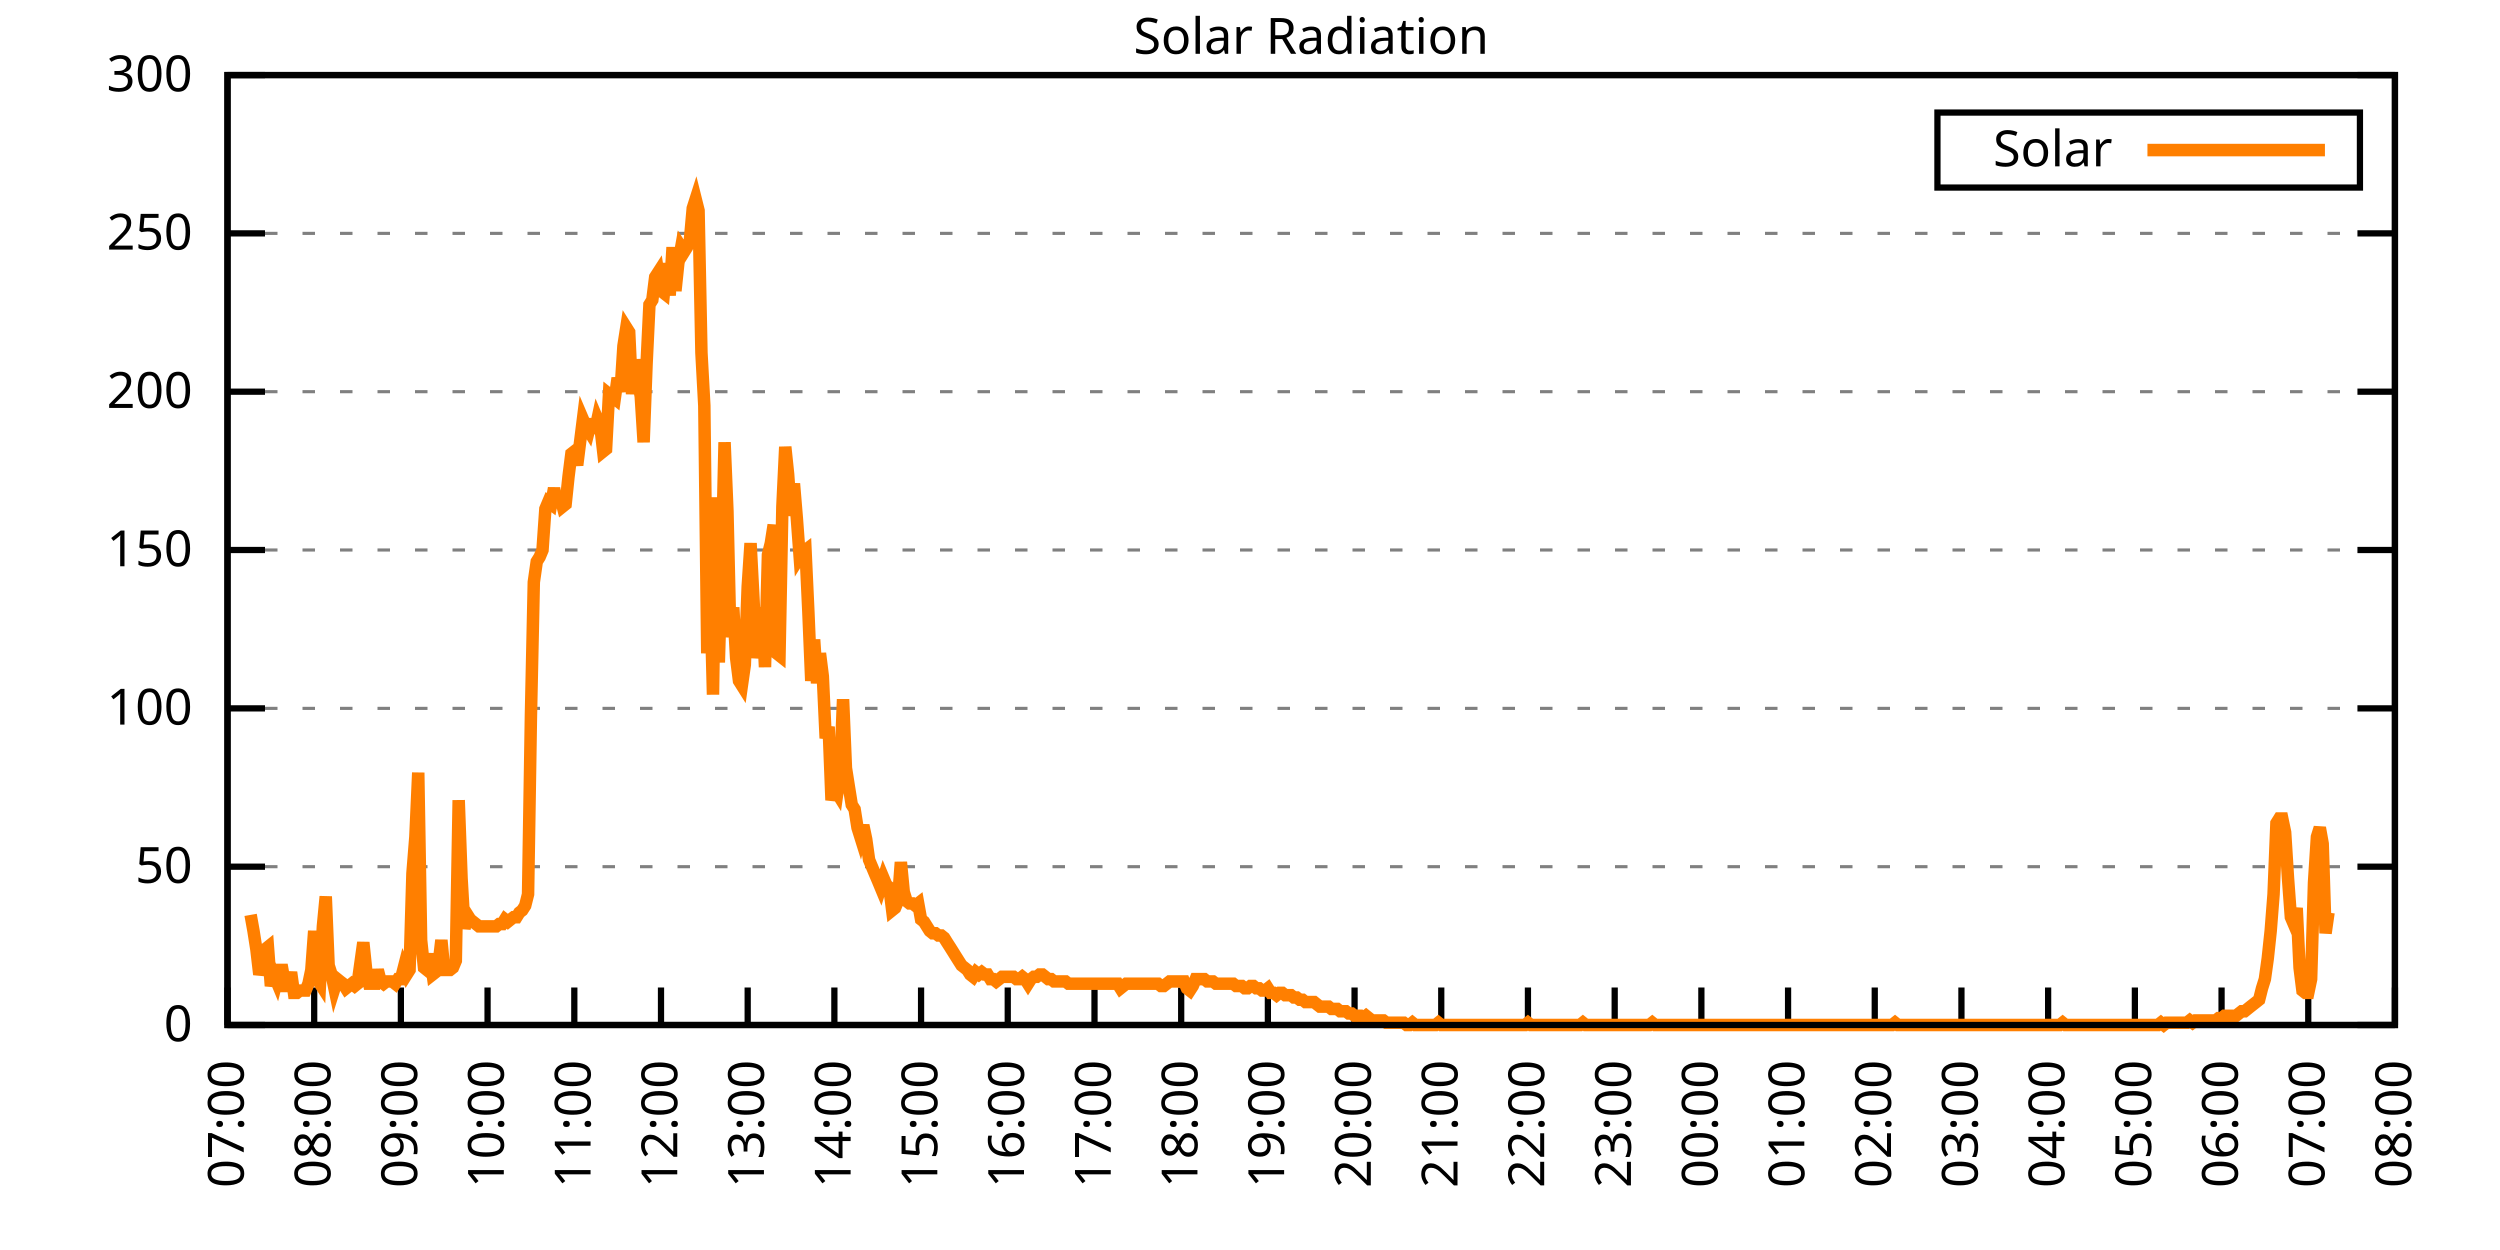
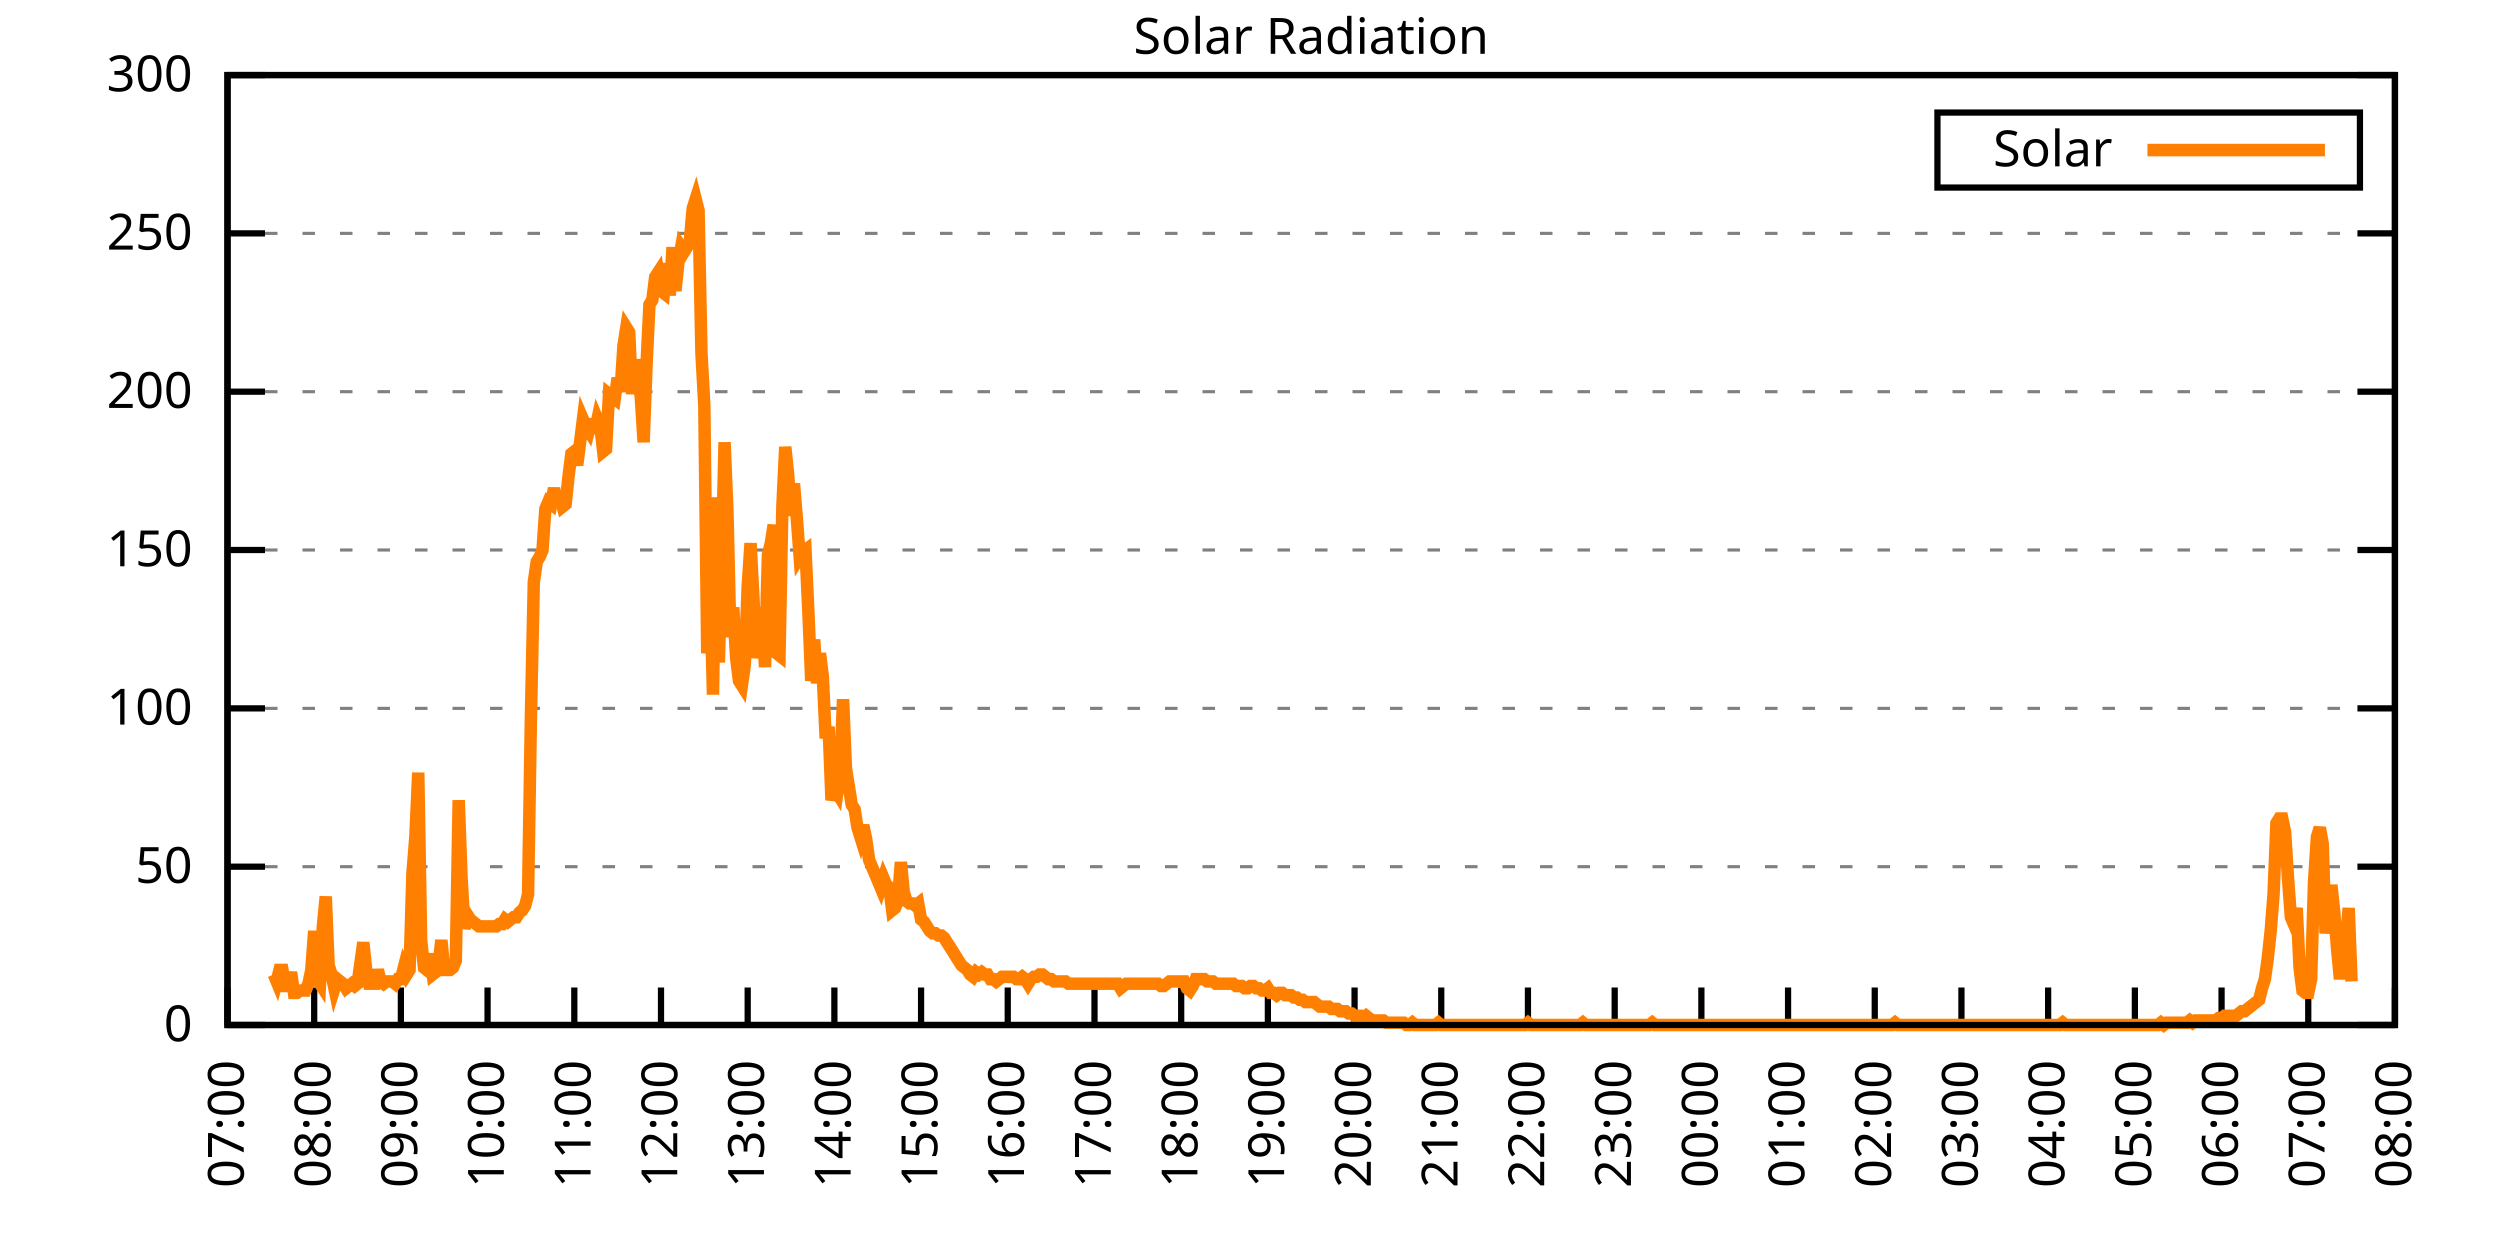
<svg xmlns="http://www.w3.org/2000/svg" xmlns:xlink="http://www.w3.org/1999/xlink" width="400" height="200" viewBox="0 0 400 200">
  <g id="gnuplot_canvas">
    <rect x="0" y="0" width="400" height="200" fill="none" />
    <defs>
      <circle id="gpDot" r="0.5" stroke-width="0.5" stroke="currentColor" />
      <path id="gpPt0" stroke-width="0.333" stroke="currentColor" d="M-1,0 h2 M0,-1 v2" />
      <path id="gpPt1" stroke-width="0.333" stroke="currentColor" d="M-1,-1 L1,1 M1,-1 L-1,1" />
      <path id="gpPt2" stroke-width="0.333" stroke="currentColor" d="M-1,0 L1,0 M0,-1 L0,1 M-1,-1 L1,1 M-1,1 L1,-1" />
      <rect id="gpPt3" stroke-width="0.333" stroke="currentColor" x="-1" y="-1" width="2" height="2" />
      <rect id="gpPt4" stroke-width="0.333" stroke="currentColor" fill="currentColor" x="-1" y="-1" width="2" height="2" />
      <circle id="gpPt5" stroke-width="0.333" stroke="currentColor" cx="0" cy="0" r="1" />
      <use xlink:href="#gpPt5" id="gpPt6" fill="currentColor" stroke="none" />
      <path id="gpPt7" stroke-width="0.333" stroke="currentColor" d="M0,-1.33 L-1.33,0.67 L1.33,0.67 z" />
      <use xlink:href="#gpPt7" id="gpPt8" fill="currentColor" stroke="none" />
      <use xlink:href="#gpPt7" id="gpPt9" stroke="currentColor" transform="rotate(180)" />
      <use xlink:href="#gpPt9" id="gpPt10" fill="currentColor" stroke="none" />
      <use xlink:href="#gpPt3" id="gpPt11" stroke="currentColor" transform="rotate(45)" />
      <use xlink:href="#gpPt11" id="gpPt12" fill="currentColor" stroke="none" />
      <path id="gpPt13" stroke-width="0.333" stroke="currentColor" d="M0,1.330 L1.265,0.411 L0.782,-1.067 L-0.782,-1.076 L-1.265,0.411 z" />
      <use xlink:href="#gpPt13" id="gpPt14" fill="currentColor" stroke="none" />
      <filter id="textbox" filterUnits="objectBoundingBox" x="0" y="0" height="1" width="1">
        <feFlood flood-color="white" flood-opacity="1" result="bgnd" />
        <feComposite in="SourceGraphic" in2="bgnd" operator="atop" />
      </filter>
      <filter id="greybox" filterUnits="objectBoundingBox" x="0" y="0" height="1" width="1">
        <feFlood flood-color="lightgrey" flood-opacity="1" result="grey" />
        <feComposite in="SourceGraphic" in2="grey" operator="atop" />
      </filter>
    </defs>
    <g fill="none" color="white" stroke="currentColor" stroke-width="1.00" stroke-linecap="butt" stroke-linejoin="miter">
</g>
    <g fill="none" color="black" stroke="currentColor" stroke-width="1.00" stroke-linecap="butt" stroke-linejoin="miter">
      <g stroke="none" shape-rendering="crispEdges">
        <polygon fill="rgb(255, 255, 255)" points="36.40,164.00 383.18,164.00 383.18,12.02 36.40,12.02 " />
      </g>
    </g>
    <g fill="none" color="black" stroke="currentColor" stroke-width="1.00" stroke-linecap="butt" stroke-linejoin="miter">
</g>
    <g fill="none" color="black" stroke="black" stroke-width="0.50" stroke-linecap="butt" stroke-linejoin="miter">
</g>
    <g fill="none" color="gray" stroke="currentColor" stroke-width="0.50" stroke-linecap="butt" stroke-linejoin="miter">
      <path stroke="gray" stroke-dasharray="2,4" class="gridline" d="M36.40,164.00 L383.19,164.00  " />
    </g>
    <g fill="none" color="gray" stroke="gray" stroke-width="1.00" stroke-linecap="butt" stroke-linejoin="miter">
</g>
    <g fill="none" color="black" stroke="currentColor" stroke-width="1.00" stroke-linecap="butt" stroke-linejoin="miter">
      <path stroke="black" d="M36.40,164.00 L42.40,164.00 M383.19,164.00 L377.19,164.00  " />
      <g transform="translate(30.80,166.60)" stroke="none" fill="black" font-family="Sans" font-size="8.00" text-anchor="end">
        <text>
          <tspan font-family="Sans"> 0</tspan>
        </text>
      </g>
    </g>
    <g fill="none" color="black" stroke="currentColor" stroke-width="1.00" stroke-linecap="butt" stroke-linejoin="miter">
</g>
    <g fill="none" color="black" stroke="black" stroke-width="0.50" stroke-linecap="butt" stroke-linejoin="miter">
</g>
    <g fill="none" color="gray" stroke="currentColor" stroke-width="0.50" stroke-linecap="butt" stroke-linejoin="miter">
      <path stroke="gray" stroke-dasharray="2,4" class="gridline" d="M36.40,138.67 L383.19,138.67  " />
    </g>
    <g fill="none" color="gray" stroke="gray" stroke-width="1.00" stroke-linecap="butt" stroke-linejoin="miter">
</g>
    <g fill="none" color="black" stroke="currentColor" stroke-width="1.00" stroke-linecap="butt" stroke-linejoin="miter">
      <path stroke="black" d="M36.40,138.67 L42.40,138.67 M383.19,138.67 L377.19,138.67  " />
      <g transform="translate(30.80,141.27)" stroke="none" fill="black" font-family="Sans" font-size="8.00" text-anchor="end">
        <text>
          <tspan font-family="Sans"> 50</tspan>
        </text>
      </g>
    </g>
    <g fill="none" color="black" stroke="currentColor" stroke-width="1.00" stroke-linecap="butt" stroke-linejoin="miter">
</g>
    <g fill="none" color="black" stroke="black" stroke-width="0.50" stroke-linecap="butt" stroke-linejoin="miter">
</g>
    <g fill="none" color="gray" stroke="currentColor" stroke-width="0.50" stroke-linecap="butt" stroke-linejoin="miter">
      <path stroke="gray" stroke-dasharray="2,4" class="gridline" d="M36.40,113.34 L383.19,113.34  " />
    </g>
    <g fill="none" color="gray" stroke="gray" stroke-width="1.00" stroke-linecap="butt" stroke-linejoin="miter">
</g>
    <g fill="none" color="black" stroke="currentColor" stroke-width="1.00" stroke-linecap="butt" stroke-linejoin="miter">
      <path stroke="black" d="M36.40,113.34 L42.40,113.34 M383.19,113.34 L377.19,113.34  " />
      <g transform="translate(30.80,115.94)" stroke="none" fill="black" font-family="Sans" font-size="8.00" text-anchor="end">
        <text>
          <tspan font-family="Sans"> 100</tspan>
        </text>
      </g>
    </g>
    <g fill="none" color="black" stroke="currentColor" stroke-width="1.00" stroke-linecap="butt" stroke-linejoin="miter">
</g>
    <g fill="none" color="black" stroke="black" stroke-width="0.50" stroke-linecap="butt" stroke-linejoin="miter">
</g>
    <g fill="none" color="gray" stroke="currentColor" stroke-width="0.50" stroke-linecap="butt" stroke-linejoin="miter">
      <path stroke="gray" stroke-dasharray="2,4" class="gridline" d="M36.40,88.00 L383.19,88.00  " />
    </g>
    <g fill="none" color="gray" stroke="gray" stroke-width="1.00" stroke-linecap="butt" stroke-linejoin="miter">
</g>
    <g fill="none" color="black" stroke="currentColor" stroke-width="1.00" stroke-linecap="butt" stroke-linejoin="miter">
      <path stroke="black" d="M36.40,88.00 L42.40,88.00 M383.19,88.00 L377.19,88.00  " />
      <g transform="translate(30.80,90.60)" stroke="none" fill="black" font-family="Sans" font-size="8.00" text-anchor="end">
        <text>
          <tspan font-family="Sans"> 150</tspan>
        </text>
      </g>
    </g>
    <g fill="none" color="black" stroke="currentColor" stroke-width="1.00" stroke-linecap="butt" stroke-linejoin="miter">
</g>
    <g fill="none" color="black" stroke="black" stroke-width="0.50" stroke-linecap="butt" stroke-linejoin="miter">
</g>
    <g fill="none" color="gray" stroke="currentColor" stroke-width="0.50" stroke-linecap="butt" stroke-linejoin="miter">
      <path stroke="gray" stroke-dasharray="2,4" class="gridline" d="M36.40,62.67 L383.19,62.67  " />
    </g>
    <g fill="none" color="gray" stroke="gray" stroke-width="1.00" stroke-linecap="butt" stroke-linejoin="miter">
</g>
    <g fill="none" color="black" stroke="currentColor" stroke-width="1.00" stroke-linecap="butt" stroke-linejoin="miter">
      <path stroke="black" d="M36.40,62.67 L42.40,62.67 M383.19,62.67 L377.19,62.67  " />
      <g transform="translate(30.80,65.27)" stroke="none" fill="black" font-family="Sans" font-size="8.00" text-anchor="end">
        <text>
          <tspan font-family="Sans"> 200</tspan>
        </text>
      </g>
    </g>
    <g fill="none" color="black" stroke="currentColor" stroke-width="1.00" stroke-linecap="butt" stroke-linejoin="miter">
</g>
    <g fill="none" color="black" stroke="black" stroke-width="0.50" stroke-linecap="butt" stroke-linejoin="miter">
</g>
    <g fill="none" color="gray" stroke="currentColor" stroke-width="0.50" stroke-linecap="butt" stroke-linejoin="miter">
      <path stroke="gray" stroke-dasharray="2,4" class="gridline" d="M36.40,37.34 L383.19,37.34  " />
    </g>
    <g fill="none" color="gray" stroke="gray" stroke-width="1.00" stroke-linecap="butt" stroke-linejoin="miter">
</g>
    <g fill="none" color="black" stroke="currentColor" stroke-width="1.00" stroke-linecap="butt" stroke-linejoin="miter">
      <path stroke="black" d="M36.40,37.34 L42.40,37.34 M383.19,37.34 L377.19,37.34  " />
      <g transform="translate(30.80,39.94)" stroke="none" fill="black" font-family="Sans" font-size="8.00" text-anchor="end">
        <text>
          <tspan font-family="Sans"> 250</tspan>
        </text>
      </g>
    </g>
    <g fill="none" color="black" stroke="currentColor" stroke-width="1.00" stroke-linecap="butt" stroke-linejoin="miter">
</g>
    <g fill="none" color="black" stroke="black" stroke-width="0.50" stroke-linecap="butt" stroke-linejoin="miter">
</g>
    <g fill="none" color="gray" stroke="currentColor" stroke-width="0.50" stroke-linecap="butt" stroke-linejoin="miter">
      <path stroke="gray" stroke-dasharray="2,4" class="gridline" d="M36.40,12.01 L383.19,12.01  " />
    </g>
    <g fill="none" color="gray" stroke="gray" stroke-width="1.00" stroke-linecap="butt" stroke-linejoin="miter">
</g>
    <g fill="none" color="black" stroke="currentColor" stroke-width="1.00" stroke-linecap="butt" stroke-linejoin="miter">
      <path stroke="black" d="M36.40,12.01 L42.40,12.01 M383.19,12.01 L377.19,12.01  " />
      <g transform="translate(30.80,14.61)" stroke="none" fill="black" font-family="Sans" font-size="8.00" text-anchor="end">
        <text>
          <tspan font-family="Sans"> 300</tspan>
        </text>
      </g>
    </g>
    <g fill="none" color="black" stroke="currentColor" stroke-width="1.00" stroke-linecap="butt" stroke-linejoin="miter">
      <path stroke="black" d="M36.40,164.00 L36.40,158.00  " />
      <g transform="translate(39.00,169.60) rotate(270.00)" stroke="none" fill="black" font-family="Sans" font-size="8.00" text-anchor="end">
        <text>
          <tspan font-family="Sans">07:00</tspan>
        </text>
      </g>
    </g>
    <g fill="none" color="black" stroke="currentColor" stroke-width="1.00" stroke-linecap="butt" stroke-linejoin="miter">
      <path stroke="black" d="M50.27,164.00 L50.27,158.00  " />
      <g transform="translate(52.87,169.60) rotate(270.00)" stroke="none" fill="black" font-family="Sans" font-size="8.00" text-anchor="end">
        <text>
          <tspan font-family="Sans">08:00</tspan>
        </text>
      </g>
    </g>
    <g fill="none" color="black" stroke="currentColor" stroke-width="1.00" stroke-linecap="butt" stroke-linejoin="miter">
      <path stroke="black" d="M64.14,164.00 L64.14,158.00  " />
      <g transform="translate(66.74,169.60) rotate(270.00)" stroke="none" fill="black" font-family="Sans" font-size="8.00" text-anchor="end">
        <text>
          <tspan font-family="Sans">09:00</tspan>
        </text>
      </g>
    </g>
    <g fill="none" color="black" stroke="currentColor" stroke-width="1.00" stroke-linecap="butt" stroke-linejoin="miter">
      <path stroke="black" d="M78.01,164.00 L78.01,158.00  " />
      <g transform="translate(80.61,169.60) rotate(270.00)" stroke="none" fill="black" font-family="Sans" font-size="8.00" text-anchor="end">
        <text>
          <tspan font-family="Sans">10:00</tspan>
        </text>
      </g>
    </g>
    <g fill="none" color="black" stroke="currentColor" stroke-width="1.00" stroke-linecap="butt" stroke-linejoin="miter">
      <path stroke="black" d="M91.89,164.00 L91.89,158.00  " />
      <g transform="translate(94.49,169.60) rotate(270.00)" stroke="none" fill="black" font-family="Sans" font-size="8.00" text-anchor="end">
        <text>
          <tspan font-family="Sans">11:00</tspan>
        </text>
      </g>
    </g>
    <g fill="none" color="black" stroke="currentColor" stroke-width="1.00" stroke-linecap="butt" stroke-linejoin="miter">
      <path stroke="black" d="M105.76,164.00 L105.76,158.00  " />
      <g transform="translate(108.36,169.60) rotate(270.00)" stroke="none" fill="black" font-family="Sans" font-size="8.00" text-anchor="end">
        <text>
          <tspan font-family="Sans">12:00</tspan>
        </text>
      </g>
    </g>
    <g fill="none" color="black" stroke="currentColor" stroke-width="1.00" stroke-linecap="butt" stroke-linejoin="miter">
      <path stroke="black" d="M119.63,164.00 L119.63,158.00  " />
      <g transform="translate(122.23,169.60) rotate(270.00)" stroke="none" fill="black" font-family="Sans" font-size="8.00" text-anchor="end">
        <text>
          <tspan font-family="Sans">13:00</tspan>
        </text>
      </g>
    </g>
    <g fill="none" color="black" stroke="currentColor" stroke-width="1.00" stroke-linecap="butt" stroke-linejoin="miter">
      <path stroke="black" d="M133.50,164.00 L133.50,158.00  " />
      <g transform="translate(136.10,169.60) rotate(270.00)" stroke="none" fill="black" font-family="Sans" font-size="8.00" text-anchor="end">
        <text>
          <tspan font-family="Sans">14:00</tspan>
        </text>
      </g>
    </g>
    <g fill="none" color="black" stroke="currentColor" stroke-width="1.00" stroke-linecap="butt" stroke-linejoin="miter">
      <path stroke="black" d="M147.37,164.00 L147.37,158.00  " />
      <g transform="translate(149.97,169.60) rotate(270.00)" stroke="none" fill="black" font-family="Sans" font-size="8.00" text-anchor="end">
        <text>
          <tspan font-family="Sans">15:00</tspan>
        </text>
      </g>
    </g>
    <g fill="none" color="black" stroke="currentColor" stroke-width="1.00" stroke-linecap="butt" stroke-linejoin="miter">
      <path stroke="black" d="M161.24,164.00 L161.24,158.00  " />
      <g transform="translate(163.84,169.60) rotate(270.00)" stroke="none" fill="black" font-family="Sans" font-size="8.00" text-anchor="end">
        <text>
          <tspan font-family="Sans">16:00</tspan>
        </text>
      </g>
    </g>
    <g fill="none" color="black" stroke="currentColor" stroke-width="1.00" stroke-linecap="butt" stroke-linejoin="miter">
      <path stroke="black" d="M175.12,164.00 L175.12,158.00  " />
      <g transform="translate(177.72,169.60) rotate(270.00)" stroke="none" fill="black" font-family="Sans" font-size="8.00" text-anchor="end">
        <text>
          <tspan font-family="Sans">17:00</tspan>
        </text>
      </g>
    </g>
    <g fill="none" color="black" stroke="currentColor" stroke-width="1.00" stroke-linecap="butt" stroke-linejoin="miter">
      <path stroke="black" d="M188.99,164.00 L188.99,158.00  " />
      <g transform="translate(191.59,169.60) rotate(270.00)" stroke="none" fill="black" font-family="Sans" font-size="8.00" text-anchor="end">
        <text>
          <tspan font-family="Sans">18:00</tspan>
        </text>
      </g>
    </g>
    <g fill="none" color="black" stroke="currentColor" stroke-width="1.00" stroke-linecap="butt" stroke-linejoin="miter">
      <path stroke="black" d="M202.86,164.00 L202.86,158.00  " />
      <g transform="translate(205.46,169.60) rotate(270.00)" stroke="none" fill="black" font-family="Sans" font-size="8.00" text-anchor="end">
        <text>
          <tspan font-family="Sans">19:00</tspan>
        </text>
      </g>
    </g>
    <g fill="none" color="black" stroke="currentColor" stroke-width="1.00" stroke-linecap="butt" stroke-linejoin="miter">
      <path stroke="black" d="M216.73,164.00 L216.73,158.00  " />
      <g transform="translate(219.33,169.60) rotate(270.00)" stroke="none" fill="black" font-family="Sans" font-size="8.00" text-anchor="end">
        <text>
          <tspan font-family="Sans">20:00</tspan>
        </text>
      </g>
    </g>
    <g fill="none" color="black" stroke="currentColor" stroke-width="1.00" stroke-linecap="butt" stroke-linejoin="miter">
      <path stroke="black" d="M230.60,164.00 L230.60,158.00  " />
      <g transform="translate(233.20,169.60) rotate(270.00)" stroke="none" fill="black" font-family="Sans" font-size="8.00" text-anchor="end">
        <text>
          <tspan font-family="Sans">21:00</tspan>
        </text>
      </g>
    </g>
    <g fill="none" color="black" stroke="currentColor" stroke-width="1.00" stroke-linecap="butt" stroke-linejoin="miter">
      <path stroke="black" d="M244.47,164.00 L244.47,158.00  " />
      <g transform="translate(247.07,169.60) rotate(270.00)" stroke="none" fill="black" font-family="Sans" font-size="8.00" text-anchor="end">
        <text>
          <tspan font-family="Sans">22:00</tspan>
        </text>
      </g>
    </g>
    <g fill="none" color="black" stroke="currentColor" stroke-width="1.00" stroke-linecap="butt" stroke-linejoin="miter">
      <path stroke="black" d="M258.35,164.00 L258.35,158.00  " />
      <g transform="translate(260.95,169.60) rotate(270.00)" stroke="none" fill="black" font-family="Sans" font-size="8.00" text-anchor="end">
        <text>
          <tspan font-family="Sans">23:00</tspan>
        </text>
      </g>
    </g>
    <g fill="none" color="black" stroke="currentColor" stroke-width="1.00" stroke-linecap="butt" stroke-linejoin="miter">
      <path stroke="black" d="M272.22,164.00 L272.22,158.00  " />
      <g transform="translate(274.82,169.60) rotate(270.00)" stroke="none" fill="black" font-family="Sans" font-size="8.00" text-anchor="end">
        <text>
          <tspan font-family="Sans">00:00</tspan>
        </text>
      </g>
    </g>
    <g fill="none" color="black" stroke="currentColor" stroke-width="1.00" stroke-linecap="butt" stroke-linejoin="miter">
      <path stroke="black" d="M286.09,164.00 L286.09,158.00  " />
      <g transform="translate(288.69,169.60) rotate(270.00)" stroke="none" fill="black" font-family="Sans" font-size="8.00" text-anchor="end">
        <text>
          <tspan font-family="Sans">01:00</tspan>
        </text>
      </g>
    </g>
    <g fill="none" color="black" stroke="currentColor" stroke-width="1.00" stroke-linecap="butt" stroke-linejoin="miter">
      <path stroke="black" d="M299.96,164.00 L299.96,158.00  " />
      <g transform="translate(302.56,169.60) rotate(270.00)" stroke="none" fill="black" font-family="Sans" font-size="8.00" text-anchor="end">
        <text>
          <tspan font-family="Sans">02:00</tspan>
        </text>
      </g>
    </g>
    <g fill="none" color="black" stroke="currentColor" stroke-width="1.00" stroke-linecap="butt" stroke-linejoin="miter">
      <path stroke="black" d="M313.83,164.00 L313.83,158.00  " />
      <g transform="translate(316.43,169.60) rotate(270.00)" stroke="none" fill="black" font-family="Sans" font-size="8.00" text-anchor="end">
        <text>
          <tspan font-family="Sans">03:00</tspan>
        </text>
      </g>
    </g>
    <g fill="none" color="black" stroke="currentColor" stroke-width="1.00" stroke-linecap="butt" stroke-linejoin="miter">
      <path stroke="black" d="M327.70,164.00 L327.70,158.00  " />
      <g transform="translate(330.30,169.60) rotate(270.00)" stroke="none" fill="black" font-family="Sans" font-size="8.00" text-anchor="end">
        <text>
          <tspan font-family="Sans">04:00</tspan>
        </text>
      </g>
    </g>
    <g fill="none" color="black" stroke="currentColor" stroke-width="1.00" stroke-linecap="butt" stroke-linejoin="miter">
      <path stroke="black" d="M341.58,164.00 L341.58,158.00  " />
      <g transform="translate(344.18,169.60) rotate(270.00)" stroke="none" fill="black" font-family="Sans" font-size="8.00" text-anchor="end">
        <text>
          <tspan font-family="Sans">05:00</tspan>
        </text>
      </g>
    </g>
    <g fill="none" color="black" stroke="currentColor" stroke-width="1.00" stroke-linecap="butt" stroke-linejoin="miter">
      <path stroke="black" d="M355.45,164.00 L355.45,158.00  " />
      <g transform="translate(358.05,169.60) rotate(270.00)" stroke="none" fill="black" font-family="Sans" font-size="8.00" text-anchor="end">
        <text>
          <tspan font-family="Sans">06:00</tspan>
        </text>
      </g>
    </g>
    <g fill="none" color="black" stroke="currentColor" stroke-width="1.00" stroke-linecap="butt" stroke-linejoin="miter">
      <path stroke="black" d="M369.32,164.00 L369.32,158.00  " />
      <g transform="translate(371.92,169.60) rotate(270.00)" stroke="none" fill="black" font-family="Sans" font-size="8.00" text-anchor="end">
        <text>
          <tspan font-family="Sans">07:00</tspan>
        </text>
      </g>
    </g>
    <g fill="none" color="black" stroke="currentColor" stroke-width="1.00" stroke-linecap="butt" stroke-linejoin="miter">
      <path stroke="black" d="M383.19,164.00 L383.19,158.00  " />
      <g transform="translate(385.79,169.60) rotate(270.00)" stroke="none" fill="black" font-family="Sans" font-size="8.00" text-anchor="end">
        <text>
          <tspan font-family="Sans">08:00</tspan>
        </text>
      </g>
    </g>
    <g fill="none" color="black" stroke="currentColor" stroke-width="1.00" stroke-linecap="butt" stroke-linejoin="miter">
</g>
    <g fill="none" color="black" stroke="currentColor" stroke-width="1.00" stroke-linecap="butt" stroke-linejoin="miter">
      <path stroke="black" d="M36.40,12.01 L36.40,164.00 L383.19,164.00 L383.19,12.01 L36.40,12.01 Z  " />
    </g>
    <g fill="none" color="black" stroke="currentColor" stroke-width="1.00" stroke-linecap="butt" stroke-linejoin="miter">
</g>
    <g fill="none" color="black" stroke="currentColor" stroke-width="1.00" stroke-linecap="butt" stroke-linejoin="miter">
      <path stroke="black" d="M309.99,30.01 L309.99,18.01 L377.59,18.01 L377.59,30.01 L309.99,30.01 Z  " />
    </g>
    <g id="Solar_Radiation_plot_1">
      <g fill="none" color="white" stroke="black" stroke-width="2.00" stroke-linecap="butt" stroke-linejoin="miter">
</g>
      <g fill="none" color="black" stroke="currentColor" stroke-width="2.00" stroke-linecap="butt" stroke-linejoin="miter">
        <g transform="translate(337.99,26.61)" stroke="none" fill="black" font-family="Sans" font-size="8.00" text-anchor="end">
          <text>
            <tspan font-family="Sans">Solar</tspan>
          </text>
        </g>
      </g>
      <g fill="none" color="black" stroke="currentColor" stroke-width="2.00" stroke-linecap="butt" stroke-linejoin="miter">
-         <path stroke="rgb(255, 127,   0)" d="M343.59,24.01 L371.99,24.01 M40.10,146.38 L40.56,148.95 L41.02,151.89 L41.49,155.92 L41.95,154.46 L42.41,151.89   L42.87,151.52 L43.34,157.76 L43.80,155.92 L44.26,157.03 L44.72,155.19 L45.19,155.19 L45.65,157.76 L46.11,157.76   L46.57,155.56 L47.03,158.86 L47.50,158.86 L47.96,158.49 L48.42,158.49 L48.88,158.49 L49.35,157.39 L49.81,155.19   L50.27,148.95 L50.73,156.66 L51.20,157.39 L51.66,148.22 L52.12,143.44 L52.58,154.46 L53.05,155.92 L53.51,158.13   L53.97,156.66 L54.43,157.03 L54.90,157.39 L55.36,158.13 L55.82,157.76 L56.28,157.39 L56.75,157.76 L57.21,157.39   L57.67,154.09 L58.13,150.79 L58.59,155.19 L59.06,157.39 L59.52,157.39 L59.98,157.39 L60.44,155.19 L60.91,157.03   L61.37,157.39 L61.83,157.03 L62.29,157.03 L62.76,157.03 L63.22,157.39 L63.68,156.66 L64.14,156.66 L64.61,154.82   L65.07,155.92 L65.53,155.19 L65.99,139.77 L66.46,133.90 L66.92,123.62 L67.38,150.42 L67.84,154.82 L68.30,155.19   L68.77,152.62 L69.23,155.92 L69.69,155.56 L70.15,154.46 L70.62,150.42 L71.08,155.19 L71.54,155.19 L72.00,155.19   L72.47,154.82 L72.93,153.72 L73.39,128.03 L73.85,140.51 L74.32,148.58 L74.78,146.38 L75.24,147.11 L75.70,147.48   L76.17,147.85 L76.63,148.22 L77.09,148.22 L77.55,148.22 L78.01,148.22 L78.48,148.22 L78.94,148.22 L79.40,148.22   L79.86,147.85 L80.33,147.85 L80.79,147.11 L81.25,147.48 L81.71,147.11 L82.18,146.75 L82.64,146.75 L83.10,146.01   L83.56,145.65 L84.03,144.91 L84.49,143.08 L84.95,114.44 L85.41,93.15 L85.88,89.85 L86.34,89.12 L86.80,88.02   L87.26,81.41 L87.72,80.31 L88.19,80.67 L88.65,78.10 L89.11,81.04 L89.57,79.21 L90.04,81.04 L90.50,80.67   L90.96,76.27 L91.42,72.60 L91.89,72.23 L92.35,74.43 L92.81,70.76 L93.27,67.09 L93.74,68.19 L94.20,68.93   L94.66,67.09 L95.12,69.29 L95.59,67.09 L96.05,68.19 L96.51,72.23 L96.97,71.86 L97.44,63.05 L97.90,63.42   L98.36,63.79 L98.82,60.48 L99.28,62.69 L99.75,55.35 L100.21,52.41 L100.67,53.14 L101.13,63.05 L101.60,57.55   L102.06,60.85 L102.52,63.42 L102.98,70.76 L103.45,58.28 L103.91,48.74 L104.37,48.00 L104.83,44.33 L105.30,43.60   L105.76,46.54 L106.22,46.90 L106.68,42.13 L107.15,47.27 L107.61,39.56 L108.07,46.54 L108.53,42.13 L108.99,39.56   L109.46,40.30 L109.92,39.56 L110.38,38.46 L110.84,33.32 L111.31,31.85 L111.77,33.69 L112.23,56.45 L112.69,64.89   L113.16,104.53 L113.62,93.52 L114.08,111.14 L114.54,79.57 L115.01,106.00 L115.47,90.59 L115.93,70.76 L116.39,81.78   L116.86,101.96 L117.32,97.19 L117.78,105.27 L118.24,108.94 L118.70,109.67 L119.17,106.37 L119.63,93.89 L120.09,86.91   L120.55,95.72 L121.02,105.27 L121.48,102.33 L121.94,97.19 L122.40,106.74 L122.87,88.75 L123.33,86.91 L123.79,83.98   L124.25,104.53 L124.72,104.90 L125.18,81.04 L125.64,71.50 L126.10,75.90 L126.57,82.51 L127.03,77.37 L127.49,82.88   L127.95,89.12 L128.41,88.38 L128.88,88.02 L129.34,97.93 L129.80,108.94 L130.26,102.33 L130.73,109.31 L131.19,104.53   L131.65,108.20 L132.11,118.12 L132.58,116.28 L133.04,128.03 L133.50,126.19 L133.96,126.93 L134.43,123.62 L134.89,111.88   L135.35,122.89 L135.81,125.82 L136.28,128.76 L136.74,129.49 L137.20,132.43 L137.66,133.90 L138.13,132.06 L138.59,134.27   L139.05,137.57 L139.51,138.67 L139.97,139.77 L140.44,140.87 L140.90,141.98 L141.36,140.51 L141.82,141.61 L142.29,141.98   L142.75,145.65 L143.21,145.28 L143.67,144.18 L144.14,137.94 L144.60,142.71 L145.06,144.18 L145.52,144.55 L145.99,144.55   L146.45,144.91 L146.91,144.55 L147.37,147.11 L147.84,147.48 L148.30,148.22 L148.76,148.95 L149.22,149.32 L149.68,149.32   L150.15,149.68 L150.61,149.68 L151.07,150.05 L151.53,150.79 L152.00,151.52 L152.46,152.25 L152.92,152.99 L153.38,153.72   L153.85,154.46 L154.31,154.82 L154.77,155.19 L155.23,155.92 L155.70,156.29 L156.16,155.56 L156.62,155.92 L157.08,155.56   L157.55,155.92 L158.01,155.92 L158.47,156.66 L158.93,156.66 L159.39,157.03 L159.86,156.66 L160.32,156.29 L160.78,156.29   L161.24,156.29 L161.71,156.29 L162.17,156.29 L162.63,156.66 L163.09,156.66 L163.56,156.29 L164.02,156.66 L164.48,157.39   L164.94,156.66 L165.41,156.29 L165.87,156.29 L166.33,155.92 L166.79,155.92 L167.26,156.29 L167.72,156.66 L168.18,156.66   L168.64,157.03 L169.10,157.03 L169.57,157.03 L170.03,157.03 L170.49,157.03 L170.95,157.39 L171.42,157.39 L171.88,157.39   L172.34,157.39 L172.80,157.39 L173.27,157.39 L173.73,157.39 L174.19,157.39 L174.65,157.39 L175.12,157.39 L175.58,157.39   L176.04,157.39 L176.50,157.39 L176.97,157.39 L177.43,157.39 L177.89,157.39 L178.35,157.39 L178.82,157.39 L179.28,158.13   L179.74,157.76 L180.20,157.39 L180.66,157.39 L181.13,157.39 L181.59,157.39 L182.05,157.39 L182.51,157.39 L182.98,157.39   L183.44,157.39 L183.90,157.39 L184.36,157.39 L184.83,157.39 L185.29,157.39 L185.75,157.76 L186.21,157.76 L186.68,157.39   L187.14,157.03 L187.60,157.03 L188.06,157.03 L188.53,157.03 L188.99,157.03 L189.45,157.03 L189.91,158.13 L190.37,158.49   L190.84,157.76 L191.30,156.66 L191.76,156.66 L192.22,156.66 L192.69,156.66 L193.15,157.03 L193.61,157.03 L194.07,157.03   L194.54,157.39 L195.00,157.39 L195.46,157.39 L195.92,157.39 L196.39,157.39 L196.85,157.39 L197.31,157.39 L197.77,157.76   L198.24,157.76 L198.70,157.76 L199.16,158.13 L199.62,158.13 L200.08,157.76 L200.55,157.76 L201.01,158.13 L201.47,158.13   L201.93,158.49 L202.40,158.49 L202.86,158.13 L203.32,158.86 L203.78,158.86 L204.25,159.23 L204.71,158.86 L205.17,158.86   L205.63,159.23 L206.10,159.23 L206.56,159.23 L207.02,159.60 L207.48,159.60 L207.95,159.96 L208.41,159.96 L208.87,160.33   L209.33,160.33 L209.80,160.33 L210.26,160.33 L210.72,160.70 L211.18,161.06 L211.64,161.06 L212.11,161.06 L212.57,161.06   L213.03,161.43 L213.49,161.43 L213.96,161.43 L214.42,161.80 L214.88,161.80 L215.34,161.80 L215.81,162.16 L216.27,162.16   L216.73,162.53 L217.19,162.53 L217.66,162.53 L218.12,162.90 L218.58,162.53 L219.04,162.90 L219.51,163.27 L219.97,163.27   L220.43,163.27 L220.89,163.27 L221.35,163.27 L221.82,163.63 L222.28,163.63 L222.74,163.63 L223.20,163.63 L223.67,163.63   L224.13,163.63 L224.59,163.63 L225.05,164.00 L225.52,164.00 L225.98,163.63 L226.44,164.00 L226.90,164.00 L227.37,164.00   L227.83,164.00 L228.29,164.00 L228.75,164.00 L229.22,164.00 L229.68,164.00 L230.14,163.63 L230.60,164.00 L231.06,164.00   L231.53,164.00 L231.99,164.00 L232.45,164.00 L232.91,164.00 L233.38,164.00 L233.84,164.00 L234.30,164.00 L234.76,164.00   L235.23,164.00 L235.69,164.00 L236.15,164.00 L236.61,164.00 L237.08,164.00 L237.54,164.00 L238.00,164.00 L238.46,164.00   L238.93,164.00 L239.39,164.00 L239.85,164.00 L240.31,164.00 L240.77,164.00 L241.24,164.00 L241.70,164.00 L242.16,164.00   L242.62,164.00 L243.09,164.00 L243.55,164.00 L244.01,164.00 L244.47,163.63 L244.94,164.00 L245.40,164.00 L245.86,164.00   L246.32,164.00 L246.79,164.00 L247.25,164.00 L247.71,164.00 L248.17,164.00 L248.64,164.00 L249.10,164.00 L249.56,164.00   L250.02,164.00 L250.49,164.00 L250.95,164.00 L251.41,164.00 L251.87,164.00 L252.33,164.00 L252.80,164.00 L253.26,163.63   L253.72,164.00 L254.18,164.00 L254.65,164.00 L255.11,164.00 L255.57,164.00 L256.03,164.00 L256.50,164.00 L256.96,164.00   L257.42,164.00 L257.88,164.00 L258.35,164.00 L258.81,164.00 L259.27,164.00 L259.73,164.00 L260.20,164.00 L260.66,164.00   L261.12,164.00 L261.58,164.00 L262.04,164.00 L262.51,164.00 L262.97,164.00 L263.43,164.00 L263.89,164.00 L264.36,163.63   L264.82,164.00 L265.28,164.00 L265.74,164.00 L266.21,164.00 L266.67,164.00 L267.13,164.00 L267.59,164.00 L268.06,164.00   L268.52,164.00 L268.98,164.00 L269.44,164.00 L269.91,164.00 L270.37,164.00 L270.83,164.00 L271.29,164.00 L271.75,164.00   L272.22,164.00 L272.68,164.00 L273.14,164.00 L273.60,164.00 L274.07,164.00 L274.53,164.00 L274.99,164.00 L275.45,164.00   L275.92,164.00 L276.38,164.00 L276.84,164.00 L277.30,164.00 L277.77,164.00 L278.23,164.00 L278.69,164.00 L279.15,164.00   L279.62,164.00 L280.08,164.00 L280.54,164.00 L281.00,164.00 L281.46,164.00 L281.93,164.00 L282.39,164.00 L282.85,164.00   L283.31,164.00 L283.78,164.00 L284.24,164.00 L284.70,164.00 L285.16,164.00 L285.63,164.00 L286.09,164.00 L286.55,164.00   L287.01,164.00 L287.48,164.00 L287.94,164.00 L288.40,164.00 L288.86,164.00 L289.33,164.00 L289.79,164.00 L290.25,164.00   L290.71,164.00 L291.18,164.00 L291.64,164.00 L292.10,164.00 L292.56,164.00 L293.02,164.00 L293.49,164.00 L293.95,164.00   L294.41,164.00 L294.87,164.00 L295.34,164.00 L295.80,164.00 L296.26,164.00 L296.72,164.00 L297.19,164.00 L297.65,164.00   L298.11,164.00 L298.57,164.00 L299.04,164.00 L299.50,164.00 L299.96,164.00 L300.42,164.00 L300.89,164.00 L301.35,164.00   L301.81,164.00 L302.27,164.00 L302.73,164.00 L303.20,163.63 L303.66,164.00 L304.12,164.00 L304.58,164.00 L305.05,164.00   L305.51,164.00 L305.97,164.00 L306.43,164.00 L306.90,164.00 L307.36,164.00 L307.82,164.00 L308.28,164.00 L308.75,164.00   L309.21,164.00 L309.67,164.00 L310.13,164.00 L310.60,164.00 L311.06,164.00 L311.52,164.00 L311.98,164.00 L312.44,164.00   L312.91,164.00 L313.37,164.00 L313.83,164.00 L314.29,164.00 L314.76,164.00 L315.22,164.00 L315.68,164.00 L316.14,164.00   L316.61,164.00 L317.07,164.00 L317.53,164.00 L317.99,164.00 L318.46,164.00 L318.92,164.00 L319.38,164.00 L319.84,164.00   L320.31,164.00 L320.77,164.00 L321.23,164.00 L321.69,164.00 L322.15,164.00 L322.62,164.00 L323.08,164.00 L323.54,164.00   L324.00,164.00 L324.47,164.00 L324.93,164.00 L325.39,164.00 L325.85,164.00 L326.32,164.00 L326.78,164.00 L327.24,164.00   L327.70,164.00 L328.17,164.00 L328.63,164.00 L329.09,164.00 L329.55,164.00 L330.02,163.63 L330.48,164.00 L330.94,164.00   L331.40,164.00 L331.87,164.00 L332.33,164.00 L332.79,164.00 L333.25,164.00 L333.71,164.00 L334.18,164.00 L334.64,164.00   L335.10,164.00 L335.56,164.00 L336.03,164.00 L336.49,164.00 L336.95,164.00 L337.41,164.00 L337.88,164.00 L338.34,164.00   L338.80,164.00 L339.26,164.00 L339.73,164.00 L340.19,164.00 L340.65,164.00 L341.11,164.00 L341.58,164.00 L342.04,164.00   L342.50,164.00 L342.96,164.00 L343.42,164.00 L343.89,164.00 L344.35,164.00 L344.81,164.00 L345.27,164.00 L345.74,163.63   L346.20,164.00 L346.66,163.63 L347.12,163.63 L347.59,163.63 L348.05,163.63 L348.51,163.63 L348.97,163.63 L349.44,163.63   L349.90,163.63 L350.36,163.27 L350.82,163.63 L351.29,163.27 L351.75,163.27 L352.21,163.27 L352.67,163.27 L353.13,163.27   L353.60,163.27 L354.06,163.27 L354.52,163.27 L354.98,162.90 L355.45,162.90 L355.91,162.53 L356.37,162.53 L356.83,162.53   L357.30,162.53 L357.76,162.53 L358.22,162.16 L358.68,161.80 L359.15,161.80 L359.61,161.43 L360.07,161.06 L360.53,160.70   L361.00,160.33 L361.46,159.96 L361.92,158.13 L362.38,156.66 L362.84,153.35 L363.31,148.95 L363.77,143.08 L364.23,131.70   L364.69,130.96 L365.16,130.96 L365.62,133.17 L366.08,140.51 L366.54,146.75 L367.01,147.85 L367.47,145.28 L367.93,154.82   L368.39,158.49 L368.86,158.86 L369.32,158.86 L369.78,156.66 L370.24,141.24 L370.71,133.90 L371.17,132.43 L371.63,135.00   L372.09,149.32 L372.56,146.01  " />
+         <path stroke="rgb(255, 127,   0)" d="M343.59,24.01 L371.99,24.01 M43.80,155.92 L44.26,157.03 L44.72,155.19 L45.19,155.19 L45.65,157.76 L46.11,157.76   L46.57,155.56 L47.03,158.86 L47.50,158.86 L47.96,158.49 L48.42,158.49 L48.88,158.49 L49.35,157.39 L49.81,155.19   L50.27,148.95 L50.73,156.66 L51.20,157.39 L51.66,148.22 L52.12,143.44 L52.58,154.46 L53.05,155.92 L53.51,158.13   L53.97,156.66 L54.43,157.03 L54.90,157.39 L55.36,158.13 L55.82,157.76 L56.28,157.39 L56.75,157.76 L57.21,157.39   L57.67,154.09 L58.13,150.79 L58.59,155.19 L59.06,157.39 L59.52,157.39 L59.98,157.39 L60.44,155.19 L60.91,157.03   L61.37,157.39 L61.83,157.03 L62.29,157.03 L62.76,157.03 L63.22,157.39 L63.68,156.66 L64.14,156.66 L64.61,154.82   L65.07,155.92 L65.53,155.19 L65.99,139.77 L66.46,133.90 L66.92,123.62 L67.38,150.42 L67.84,154.82 L68.30,155.19   L68.77,152.62 L69.23,155.92 L69.69,155.56 L70.15,154.46 L70.62,150.42 L71.08,155.19 L71.54,155.19 L72.00,155.19   L72.47,154.82 L72.93,153.72 L73.39,128.03 L73.85,140.51 L74.32,148.58 L74.78,146.38 L75.24,147.11 L75.70,147.48   L76.17,147.85 L76.63,148.22 L77.09,148.22 L77.55,148.22 L78.01,148.22 L78.48,148.22 L78.94,148.22 L79.40,148.22   L79.86,147.85 L80.33,147.85 L80.79,147.11 L81.25,147.48 L81.71,147.11 L82.18,146.75 L82.64,146.75 L83.10,146.01   L83.56,145.65 L84.03,144.91 L84.49,143.08 L84.95,114.44 L85.41,93.15 L85.88,89.85 L86.34,89.12 L86.80,88.02   L87.26,81.41 L87.72,80.31 L88.19,80.67 L88.65,78.10 L89.11,81.04 L89.57,79.21 L90.04,81.04 L90.50,80.67   L90.96,76.27 L91.42,72.60 L91.89,72.23 L92.35,74.43 L92.81,70.76 L93.27,67.09 L93.74,68.19 L94.20,68.93   L94.66,67.09 L95.12,69.29 L95.59,67.09 L96.05,68.19 L96.51,72.23 L96.97,71.86 L97.44,63.05 L97.90,63.42   L98.36,63.79 L98.82,60.48 L99.28,62.69 L99.75,55.35 L100.21,52.41 L100.67,53.14 L101.13,63.05 L101.60,57.55   L102.06,60.85 L102.52,63.42 L102.98,70.76 L103.45,58.28 L103.91,48.74 L104.37,48.00 L104.83,44.33 L105.30,43.60   L105.76,46.54 L106.22,46.90 L106.68,42.13 L107.15,47.27 L107.61,39.56 L108.07,46.54 L108.53,42.13 L108.99,39.56   L109.46,40.30 L109.92,39.56 L110.38,38.46 L110.84,33.32 L111.31,31.85 L111.77,33.69 L112.23,56.45 L112.69,64.89   L113.16,104.53 L113.62,93.52 L114.08,111.14 L114.54,79.57 L115.01,106.00 L115.47,90.59 L115.93,70.76 L116.39,81.78   L116.86,101.96 L117.32,97.19 L117.78,105.27 L118.24,108.94 L118.70,109.67 L119.17,106.37 L119.63,93.89 L120.09,86.91   L120.55,95.72 L121.02,105.27 L121.48,102.33 L121.94,97.19 L122.40,106.74 L122.87,88.75 L123.33,86.91 L123.79,83.98   L124.25,104.53 L124.72,104.90 L125.18,81.04 L125.64,71.50 L126.10,75.90 L126.57,82.51 L127.03,77.37 L127.49,82.88   L127.95,89.12 L128.41,88.38 L128.88,88.02 L129.34,97.93 L129.80,108.94 L130.26,102.33 L130.73,109.31 L131.19,104.53   L131.65,108.20 L132.11,118.12 L132.58,116.28 L133.04,128.03 L133.50,126.19 L133.96,126.93 L134.43,123.62 L134.89,111.88   L135.35,122.89 L135.81,125.82 L136.28,128.76 L136.74,129.49 L137.20,132.43 L137.66,133.90 L138.13,132.06 L138.59,134.27   L139.05,137.57 L139.51,138.67 L139.97,139.77 L140.44,140.87 L140.90,141.98 L141.36,140.51 L141.82,141.61 L142.29,141.98   L142.75,145.65 L143.21,145.28 L143.67,144.18 L144.14,137.94 L144.60,142.71 L145.06,144.18 L145.52,144.55 L145.99,144.55   L146.45,144.91 L146.91,144.55 L147.37,147.11 L147.84,147.48 L148.30,148.22 L148.76,148.95 L149.22,149.32 L149.68,149.32   L150.15,149.68 L150.61,149.68 L151.07,150.05 L151.53,150.79 L152.00,151.52 L152.46,152.25 L152.92,152.99 L153.38,153.72   L153.85,154.46 L154.31,154.82 L154.77,155.19 L155.23,155.92 L155.70,156.29 L156.16,155.56 L156.62,155.92 L157.08,155.56   L157.55,155.92 L158.01,155.92 L158.47,156.66 L158.93,156.66 L159.39,157.03 L159.86,156.66 L160.32,156.29 L160.78,156.29   L161.24,156.29 L161.71,156.29 L162.17,156.29 L162.63,156.66 L163.09,156.66 L163.56,156.29 L164.02,156.66 L164.48,157.39   L164.94,156.66 L165.41,156.29 L165.87,156.29 L166.33,155.92 L166.79,155.92 L167.26,156.29 L167.72,156.66 L168.18,156.66   L168.64,157.03 L169.10,157.03 L169.57,157.03 L170.03,157.03 L170.49,157.03 L170.95,157.39 L171.42,157.39 L171.88,157.39   L172.34,157.39 L172.80,157.39 L173.27,157.39 L173.73,157.39 L174.19,157.39 L174.65,157.39 L175.12,157.39 L175.58,157.39   L176.04,157.39 L176.50,157.39 L176.97,157.39 L177.43,157.39 L177.89,157.39 L178.35,157.39 L178.82,157.39 L179.28,158.13   L179.74,157.76 L180.20,157.39 L180.66,157.39 L181.13,157.39 L181.59,157.39 L182.05,157.39 L182.51,157.39 L182.98,157.39   L183.44,157.39 L183.90,157.39 L184.36,157.39 L184.83,157.39 L185.29,157.39 L185.75,157.76 L186.21,157.76 L186.68,157.39   L187.14,157.03 L187.60,157.03 L188.06,157.03 L188.53,157.03 L188.99,157.03 L189.45,157.03 L189.91,158.13 L190.37,158.49   L190.84,157.76 L191.30,156.66 L191.76,156.66 L192.22,156.66 L192.69,156.66 L193.15,157.03 L193.61,157.03 L194.07,157.03   L194.54,157.39 L195.00,157.39 L195.46,157.39 L195.92,157.39 L196.39,157.39 L196.85,157.39 L197.31,157.39 L197.77,157.76   L198.24,157.76 L198.70,157.76 L199.16,158.13 L199.62,158.13 L200.08,157.76 L200.55,157.76 L201.01,158.13 L201.47,158.13   L201.93,158.49 L202.40,158.49 L202.86,158.13 L203.32,158.86 L203.78,158.86 L204.25,159.23 L204.71,158.86 L205.17,158.86   L205.63,159.23 L206.10,159.23 L206.56,159.23 L207.02,159.60 L207.48,159.60 L207.95,159.96 L208.41,159.96 L208.87,160.33   L209.33,160.33 L209.80,160.33 L210.26,160.33 L210.72,160.70 L211.18,161.06 L211.64,161.06 L212.11,161.06 L212.57,161.06   L213.03,161.43 L213.49,161.43 L213.96,161.43 L214.42,161.80 L214.88,161.80 L215.34,161.80 L215.81,162.16 L216.27,162.16   L216.73,162.53 L217.19,162.53 L217.66,162.53 L218.12,162.90 L218.58,162.53 L219.04,162.90 L219.51,163.27 L219.97,163.27   L220.43,163.27 L220.89,163.27 L221.35,163.27 L221.82,163.63 L222.28,163.63 L222.74,163.63 L223.20,163.63 L223.67,163.63   L224.13,163.63 L224.59,163.63 L225.05,164.00 L225.52,164.00 L225.98,163.63 L226.44,164.00 L226.90,164.00 L227.37,164.00   L227.83,164.00 L228.29,164.00 L228.75,164.00 L229.22,164.00 L229.68,164.00 L230.14,163.63 L230.60,164.00 L231.06,164.00   L231.53,164.00 L231.99,164.00 L232.45,164.00 L232.91,164.00 L233.38,164.00 L233.84,164.00 L234.30,164.00 L234.76,164.00   L235.23,164.00 L235.69,164.00 L236.15,164.00 L236.61,164.00 L237.08,164.00 L237.54,164.00 L238.00,164.00 L238.46,164.00   L238.93,164.00 L239.39,164.00 L239.85,164.00 L240.31,164.00 L240.77,164.00 L241.24,164.00 L241.70,164.00 L242.16,164.00   L242.62,164.00 L243.09,164.00 L243.55,164.00 L244.01,164.00 L244.47,163.63 L244.94,164.00 L245.40,164.00 L245.86,164.00   L246.32,164.00 L246.79,164.00 L247.25,164.00 L247.71,164.00 L248.17,164.00 L248.64,164.00 L249.10,164.00 L249.56,164.00   L250.02,164.00 L250.49,164.00 L250.95,164.00 L251.41,164.00 L251.87,164.00 L252.33,164.00 L252.80,164.00 L253.26,163.63   L253.72,164.00 L254.18,164.00 L254.65,164.00 L255.11,164.00 L255.57,164.00 L256.03,164.00 L256.50,164.00 L256.96,164.00   L257.42,164.00 L257.88,164.00 L258.35,164.00 L258.81,164.00 L259.27,164.00 L259.73,164.00 L260.20,164.00 L260.66,164.00   L261.12,164.00 L261.58,164.00 L262.04,164.00 L262.51,164.00 L262.97,164.00 L263.43,164.00 L263.89,164.00 L264.36,163.63   L264.82,164.00 L265.28,164.00 L265.74,164.00 L266.21,164.00 L266.67,164.00 L267.13,164.00 L267.59,164.00 L268.06,164.00   L268.52,164.00 L268.98,164.00 L269.44,164.00 L269.91,164.00 L270.37,164.00 L270.83,164.00 L271.29,164.00 L271.75,164.00   L272.22,164.00 L272.68,164.00 L273.14,164.00 L273.60,164.00 L274.07,164.00 L274.53,164.00 L274.99,164.00 L275.45,164.00   L275.92,164.00 L276.38,164.00 L276.84,164.00 L277.30,164.00 L277.77,164.00 L278.23,164.00 L278.69,164.00 L279.15,164.00   L279.62,164.00 L280.08,164.00 L280.54,164.00 L281.00,164.00 L281.46,164.00 L281.93,164.00 L282.39,164.00 L282.85,164.00   L283.31,164.00 L283.78,164.00 L284.24,164.00 L284.70,164.00 L285.16,164.00 L285.63,164.00 L286.09,164.00 L286.55,164.00   L287.01,164.00 L287.48,164.00 L287.94,164.00 L288.40,164.00 L288.86,164.00 L289.33,164.00 L289.79,164.00 L290.25,164.00   L290.71,164.00 L291.18,164.00 L291.64,164.00 L292.10,164.00 L292.56,164.00 L293.02,164.00 L293.49,164.00 L293.95,164.00   L294.41,164.00 L294.87,164.00 L295.34,164.00 L295.80,164.00 L296.26,164.00 L296.72,164.00 L297.19,164.00 L297.65,164.00   L298.11,164.00 L298.57,164.00 L299.04,164.00 L299.50,164.00 L299.96,164.00 L300.42,164.00 L300.89,164.00 L301.35,164.00   L301.81,164.00 L302.27,164.00 L302.73,164.00 L303.20,163.63 L303.66,164.00 L304.12,164.00 L304.58,164.00 L305.05,164.00   L305.51,164.00 L305.97,164.00 L306.43,164.00 L306.90,164.00 L307.36,164.00 L307.82,164.00 L308.28,164.00 L308.75,164.00   L309.21,164.00 L309.67,164.00 L310.13,164.00 L310.60,164.00 L311.06,164.00 L311.52,164.00 L311.98,164.00 L312.44,164.00   L312.91,164.00 L313.37,164.00 L313.83,164.00 L314.29,164.00 L314.76,164.00 L315.22,164.00 L315.68,164.00 L316.14,164.00   L316.61,164.00 L317.07,164.00 L317.53,164.00 L317.99,164.00 L318.46,164.00 L318.92,164.00 L319.38,164.00 L319.84,164.00   L320.31,164.00 L320.77,164.00 L321.23,164.00 L321.69,164.00 L322.15,164.00 L322.62,164.00 L323.08,164.00 L323.54,164.00   L324.00,164.00 L324.47,164.00 L324.93,164.00 L325.39,164.00 L325.85,164.00 L326.32,164.00 L326.78,164.00 L327.24,164.00   L327.70,164.00 L328.17,164.00 L328.63,164.00 L329.09,164.00 L329.55,164.00 L330.02,163.63 L330.48,164.00 L330.94,164.00   L331.40,164.00 L331.87,164.00 L332.33,164.00 L332.79,164.00 L333.25,164.00 L333.71,164.00 L334.18,164.00 L334.64,164.00   L335.10,164.00 L335.56,164.00 L336.03,164.00 L336.49,164.00 L336.95,164.00 L337.41,164.00 L337.88,164.00 L338.34,164.00   L338.80,164.00 L339.26,164.00 L339.73,164.00 L340.19,164.00 L340.65,164.00 L341.11,164.00 L341.58,164.00 L342.04,164.00   L342.50,164.00 L342.96,164.00 L343.42,164.00 L343.89,164.00 L344.35,164.00 L344.81,164.00 L345.27,164.00 L345.74,163.63   L346.20,164.00 L346.66,163.63 L347.12,163.63 L347.59,163.63 L348.05,163.63 L348.51,163.63 L348.97,163.63 L349.44,163.63   L349.90,163.63 L350.36,163.27 L350.82,163.63 L351.29,163.27 L351.75,163.27 L352.21,163.27 L352.67,163.27 L353.13,163.27   L353.60,163.27 L354.06,163.27 L354.52,163.27 L354.98,162.90 L355.45,162.90 L355.91,162.53 L356.37,162.53 L356.83,162.53   L357.30,162.53 L357.76,162.53 L358.22,162.16 L358.68,161.80 L359.15,161.80 L359.61,161.43 L360.07,161.06 L360.53,160.70   L361.00,160.33 L361.46,159.96 L361.92,158.13 L362.38,156.66 L362.84,153.35 L363.31,148.95 L363.77,143.08 L364.23,131.70   L364.69,130.96 L365.16,130.96 L365.62,133.17 L366.08,140.51 L366.54,146.75 L367.01,147.85 L367.47,145.28 L367.93,154.82   L368.39,158.49 L368.86,158.86 L369.32,158.86 L369.78,156.66 L370.24,141.24 L370.71,133.90 L371.17,132.43 L371.63,135.00   L372.09,149.32 L372.56,146.01 L373.02,141.61 L373.48,146.01 L373.94,151.89 L374.40,156.66 L374.87,151.52 L375.33,150.79   L375.79,145.28 L376.25,157.03  " />
      </g>
    </g>
    <g fill="none" color="black" stroke="currentColor" stroke-width="2.00" stroke-linecap="butt" stroke-linejoin="miter">
</g>
    <g fill="none" color="black" stroke="black" stroke-width="1.00" stroke-linecap="butt" stroke-linejoin="miter">
</g>
    <g fill="none" color="black" stroke="currentColor" stroke-width="1.00" stroke-linecap="butt" stroke-linejoin="miter">
      <path stroke="black" d="M36.40,12.01 L36.40,164.00 L383.19,164.00 L383.19,12.01 L36.40,12.01 Z  " />
      <g transform="translate(6.80,88.01) rotate(270.00)" stroke="none" fill="black" font-family="Sans" font-size="8.00" text-anchor="middle">
        <text />
      </g>
    </g>
    <g fill="none" color="black" stroke="currentColor" stroke-width="1.00" stroke-linecap="butt" stroke-linejoin="miter">
</g>
    <g fill="none" color="black" stroke="currentColor" stroke-width="1.00" stroke-linecap="butt" stroke-linejoin="miter">
      <g transform="translate(209.79,8.61)" stroke="none" fill="black" font-family="Sans" font-size="8.00" text-anchor="middle">
        <text>
          <tspan font-family="Sans">Solar Radiation</tspan>
        </text>
      </g>
    </g>
    <g fill="none" color="black" stroke="currentColor" stroke-width="1.00" stroke-linecap="butt" stroke-linejoin="miter">
</g>
  </g>
</svg>
